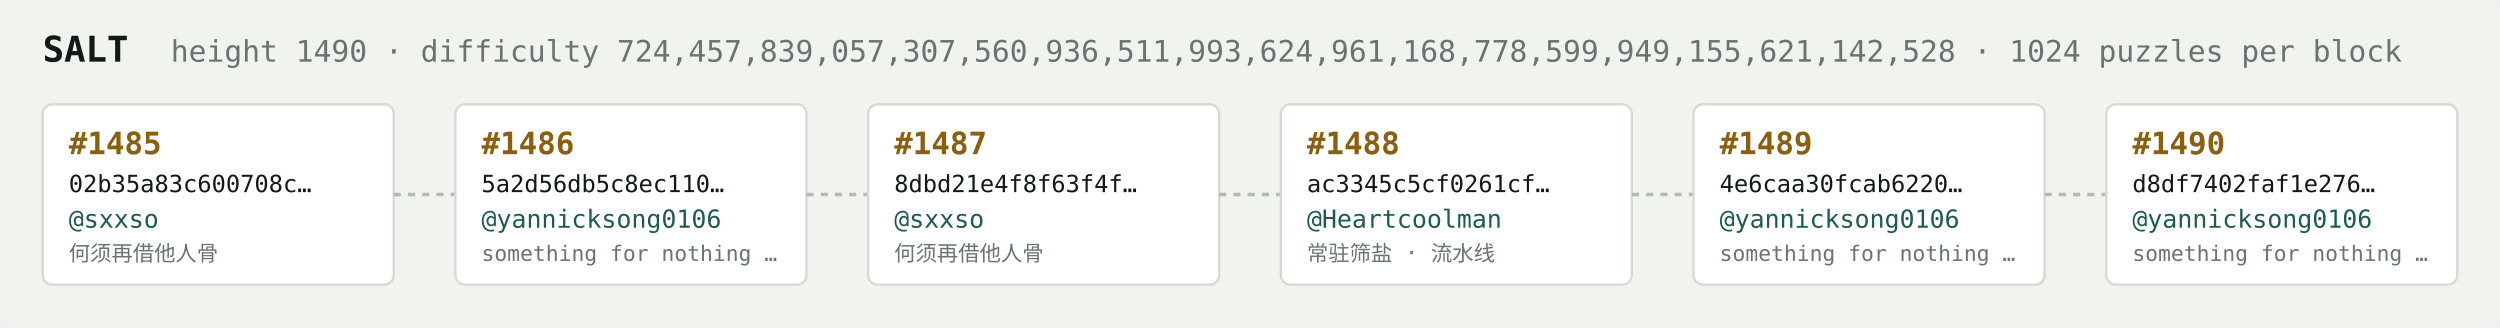
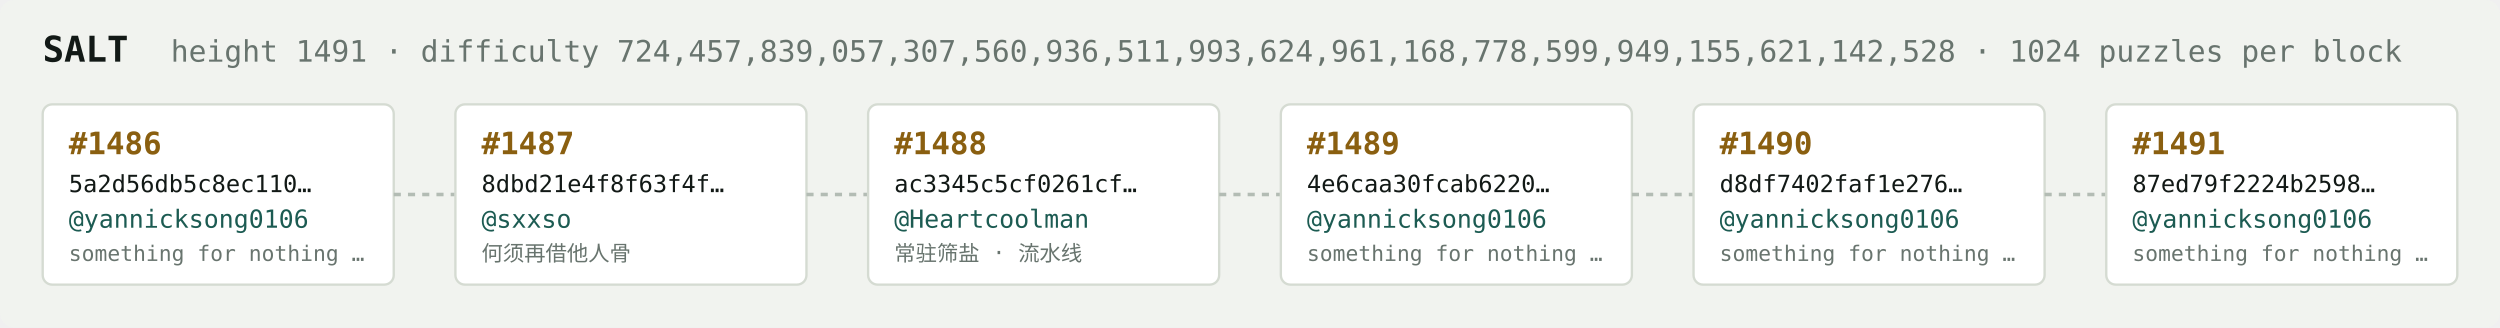
<svg xmlns="http://www.w3.org/2000/svg" width="1054" height="138" viewBox="0 0 1054 138" font-family="ui-monospace,SFMono-Regular,Menlo,monospace">
  <rect fill="#f1f3ef" width="1054" height="138" rx="6" />
  <text x="18" y="26" fill="#121916" font-size="15" font-weight="700">SALT</text>
-   <text x="72" y="26" fill="#68746e" font-size="12.5">height 1490 · difficulty 724,457,839,057,307,560,936,511,993,624,961,168,778,599,949,155,621,142,528 · 1024 puzzles per block</text>
+   <text x="72" y="26" fill="#68746e" font-size="12.5">height 1491 · difficulty 724,457,839,057,307,560,936,511,993,624,961,168,778,599,949,155,621,142,528 · 1024 puzzles per block</text>
  <rect x="18" y="44" width="148" height="76" rx="4" fill="#ffffff" stroke="#d5dbd2" stroke-width="1" />
-   <text x="29" y="65" fill="#8a5f10" font-size="13" font-weight="700">#1485</text>
-   <text x="29" y="81" fill="#121916" font-size="10">02b35a83c600708c…</text>
-   <text x="29" y="96" fill="#1c5b52" font-size="10.5">@sxxso</text>
-   <text x="29" y="110" fill="#68746e" font-size="9">何须再借他人骨</text>
+   <text x="29" y="65" fill="#8a5f10" font-size="13" font-weight="700">#1486</text>
+   <text x="29" y="81" fill="#121916" font-size="10">5a2d56db5c8ec110…</text>
+   <text x="29" y="96" fill="#1c5b52" font-size="10.5">@yannicksong0106</text>
+   <text x="29" y="110" fill="#68746e" font-size="9">something for nothing …</text>
  <line x1="166" y1="82.0" x2="192" y2="82.0" stroke="#b3bcb4" stroke-width="1.5" stroke-dasharray="3 3" />
  <rect x="192" y="44" width="148" height="76" rx="4" fill="#ffffff" stroke="#d5dbd2" stroke-width="1" />
-   <text x="203" y="65" fill="#8a5f10" font-size="13" font-weight="700">#1486</text>
-   <text x="203" y="81" fill="#121916" font-size="10">5a2d56db5c8ec110…</text>
-   <text x="203" y="96" fill="#1c5b52" font-size="10.5">@yannicksong0106</text>
-   <text x="203" y="110" fill="#68746e" font-size="9">something for nothing …</text>
+   <text x="203" y="65" fill="#8a5f10" font-size="13" font-weight="700">#1487</text>
+   <text x="203" y="81" fill="#121916" font-size="10">8dbd21e4f8f63f4f…</text>
+   <text x="203" y="96" fill="#1c5b52" font-size="10.5">@sxxso</text>
+   <text x="203" y="110" fill="#68746e" font-size="9">何须再借他人骨</text>
  <line x1="340" y1="82.0" x2="366" y2="82.0" stroke="#b3bcb4" stroke-width="1.5" stroke-dasharray="3 3" />
  <rect x="366" y="44" width="148" height="76" rx="4" fill="#ffffff" stroke="#d5dbd2" stroke-width="1" />
-   <text x="377" y="65" fill="#8a5f10" font-size="13" font-weight="700">#1487</text>
-   <text x="377" y="81" fill="#121916" font-size="10">8dbd21e4f8f63f4f…</text>
-   <text x="377" y="96" fill="#1c5b52" font-size="10.5">@sxxso</text>
-   <text x="377" y="110" fill="#68746e" font-size="9">何须再借他人骨</text>
+   <text x="377" y="65" fill="#8a5f10" font-size="13" font-weight="700">#1488</text>
+   <text x="377" y="81" fill="#121916" font-size="10">ac3345c5cf0261cf…</text>
+   <text x="377" y="96" fill="#1c5b52" font-size="10.5">@Heartcoolman</text>
+   <text x="377" y="110" fill="#68746e" font-size="9">常驻筛盐 · 流水线</text>
  <line x1="514" y1="82.0" x2="540" y2="82.0" stroke="#b3bcb4" stroke-width="1.5" stroke-dasharray="3 3" />
  <rect x="540" y="44" width="148" height="76" rx="4" fill="#ffffff" stroke="#d5dbd2" stroke-width="1" />
-   <text x="551" y="65" fill="#8a5f10" font-size="13" font-weight="700">#1488</text>
-   <text x="551" y="81" fill="#121916" font-size="10">ac3345c5cf0261cf…</text>
-   <text x="551" y="96" fill="#1c5b52" font-size="10.5">@Heartcoolman</text>
-   <text x="551" y="110" fill="#68746e" font-size="9">常驻筛盐 · 流水线</text>
+   <text x="551" y="65" fill="#8a5f10" font-size="13" font-weight="700">#1489</text>
+   <text x="551" y="81" fill="#121916" font-size="10">4e6caa30fcab6220…</text>
+   <text x="551" y="96" fill="#1c5b52" font-size="10.5">@yannicksong0106</text>
+   <text x="551" y="110" fill="#68746e" font-size="9">something for nothing …</text>
  <line x1="688" y1="82.0" x2="714" y2="82.0" stroke="#b3bcb4" stroke-width="1.5" stroke-dasharray="3 3" />
  <rect x="714" y="44" width="148" height="76" rx="4" fill="#ffffff" stroke="#d5dbd2" stroke-width="1" />
-   <text x="725" y="65" fill="#8a5f10" font-size="13" font-weight="700">#1489</text>
-   <text x="725" y="81" fill="#121916" font-size="10">4e6caa30fcab6220…</text>
+   <text x="725" y="65" fill="#8a5f10" font-size="13" font-weight="700">#1490</text>
+   <text x="725" y="81" fill="#121916" font-size="10">d8df7402faf1e276…</text>
  <text x="725" y="96" fill="#1c5b52" font-size="10.5">@yannicksong0106</text>
  <text x="725" y="110" fill="#68746e" font-size="9">something for nothing …</text>
  <line x1="862" y1="82.0" x2="888" y2="82.0" stroke="#b3bcb4" stroke-width="1.5" stroke-dasharray="3 3" />
  <rect x="888" y="44" width="148" height="76" rx="4" fill="#ffffff" stroke="#d5dbd2" stroke-width="1" />
-   <text x="899" y="65" fill="#8a5f10" font-size="13" font-weight="700">#1490</text>
-   <text x="899" y="81" fill="#121916" font-size="10">d8df7402faf1e276…</text>
+   <text x="899" y="65" fill="#8a5f10" font-size="13" font-weight="700">#1491</text>
+   <text x="899" y="81" fill="#121916" font-size="10">87ed79f2224b2598…</text>
  <text x="899" y="96" fill="#1c5b52" font-size="10.5">@yannicksong0106</text>
  <text x="899" y="110" fill="#68746e" font-size="9">something for nothing …</text>
</svg>
